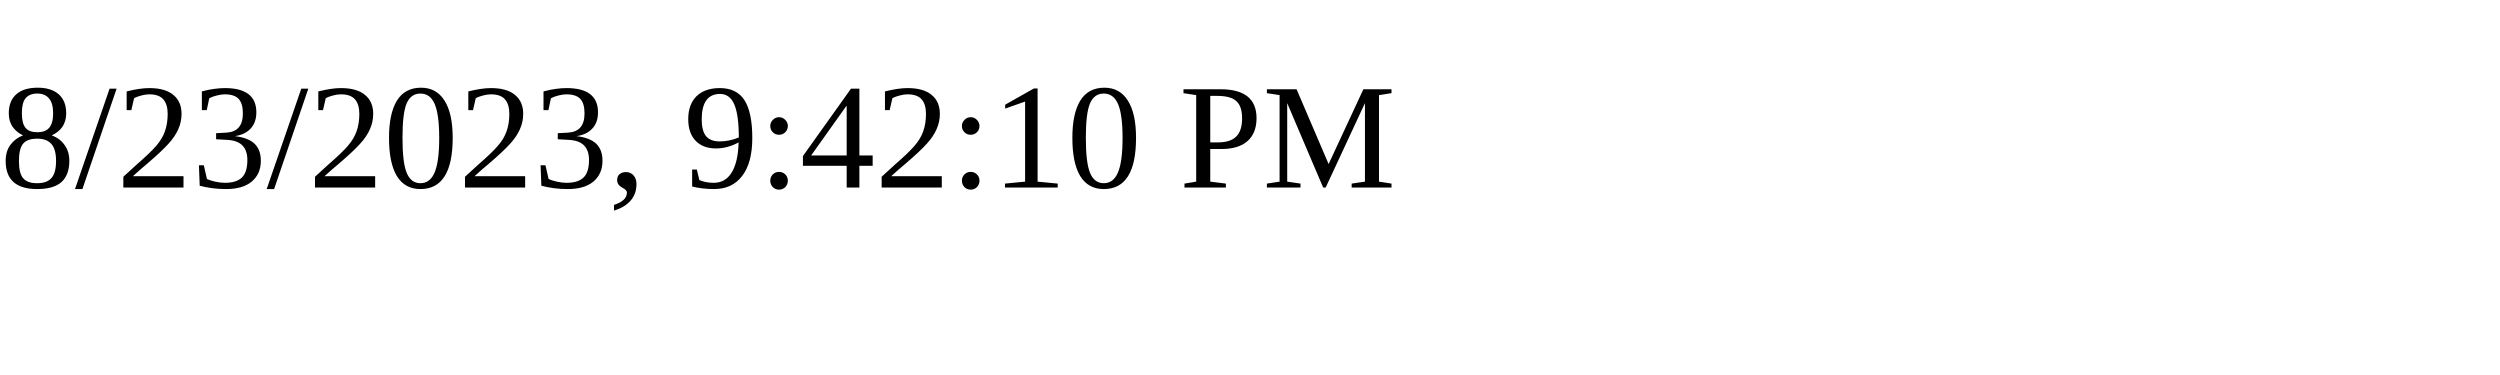
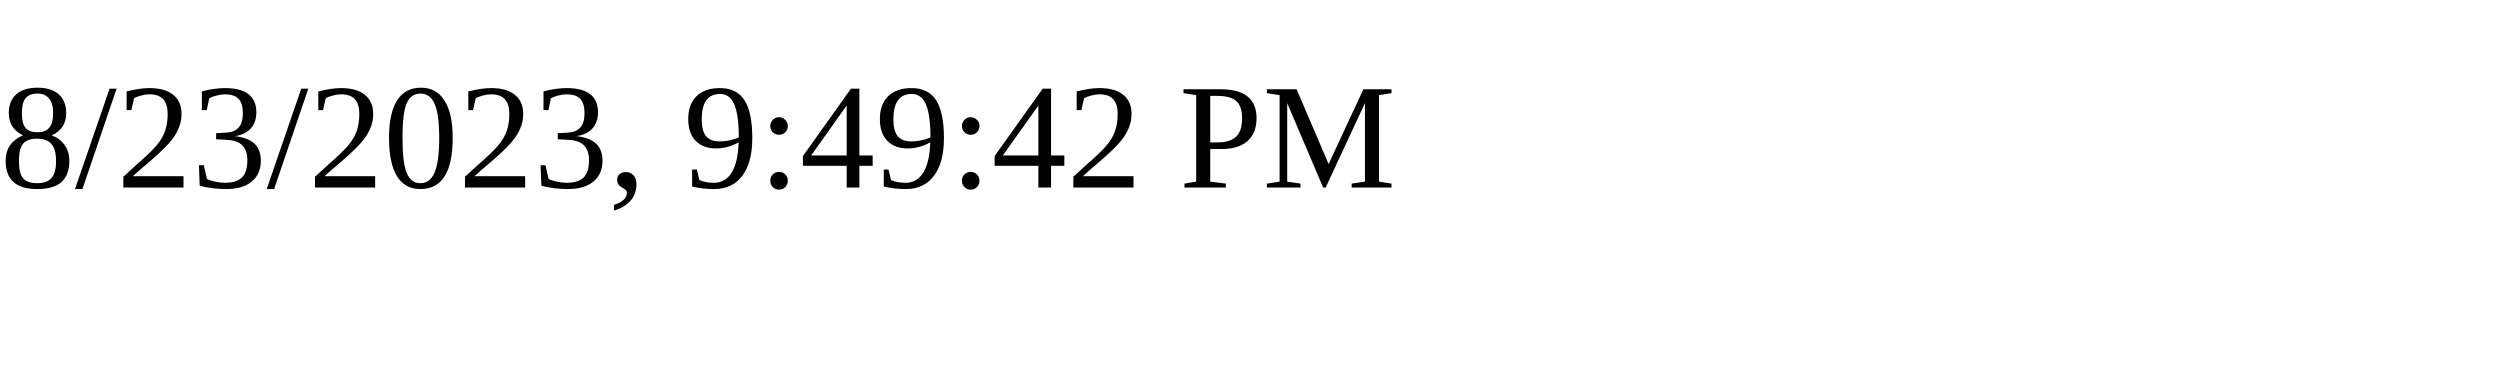
<svg xmlns="http://www.w3.org/2000/svg" height="30" width="200">
-   <text x="0" y="15">8/23/2023, 9:42:10 PM</text>
+   <text x="0" y="15">8/23/2023, 9:49:42 PM</text>
</svg>
